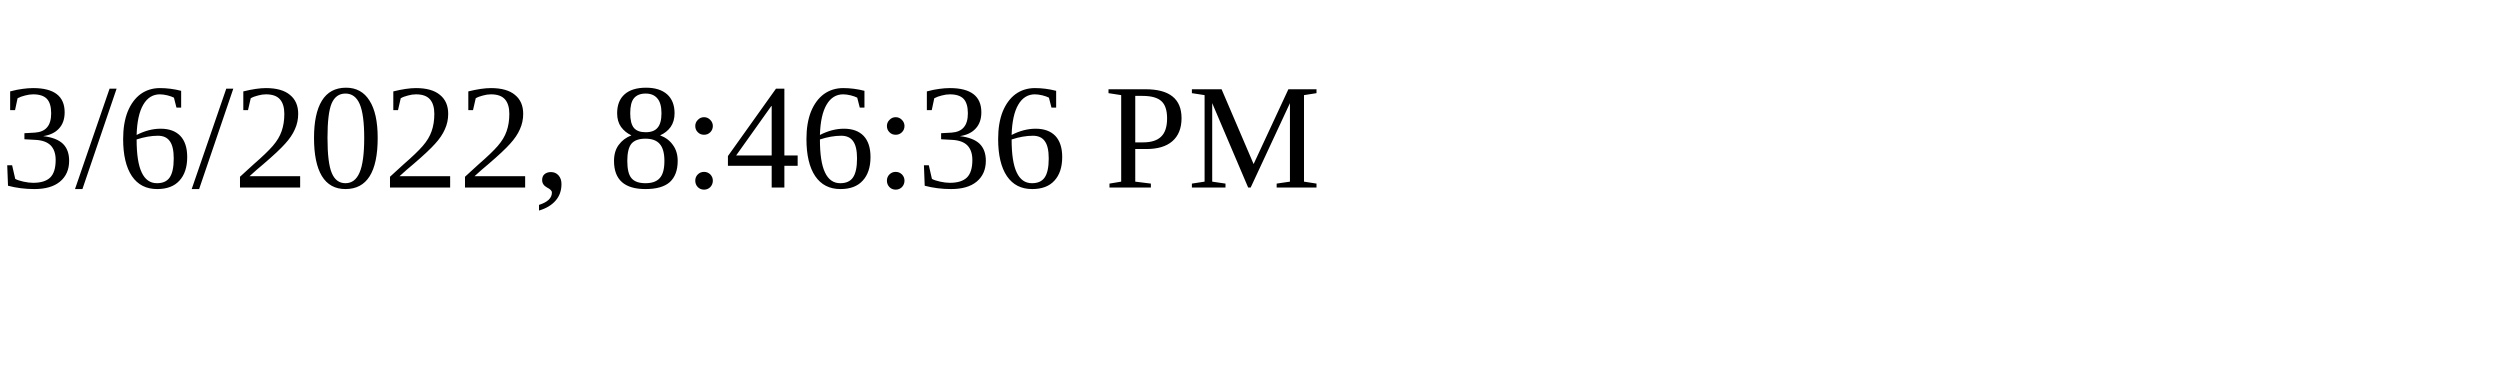
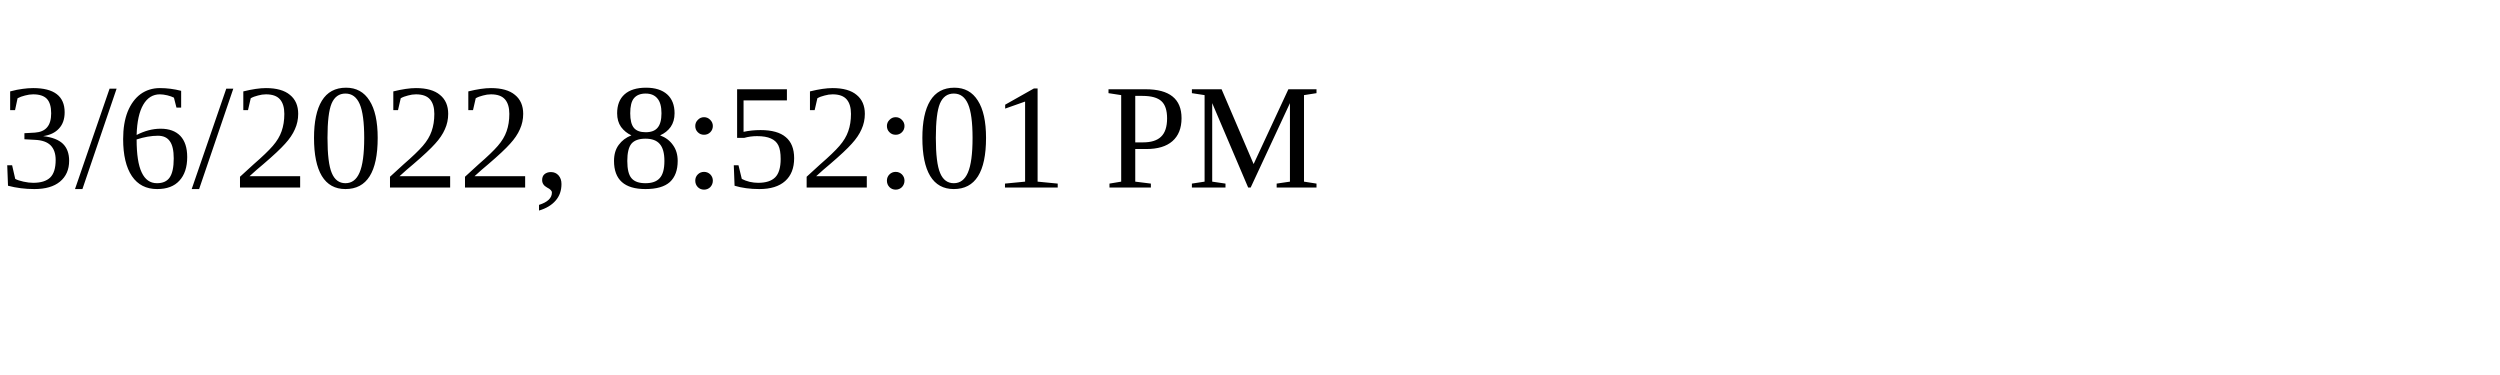
<svg xmlns="http://www.w3.org/2000/svg" height="30" width="200">
-   <text x="0" y="15">3/6/2022, 8:46:36 PM</text>
+   <text x="0" y="15">3/6/2022, 8:52:01 PM</text>
</svg>
